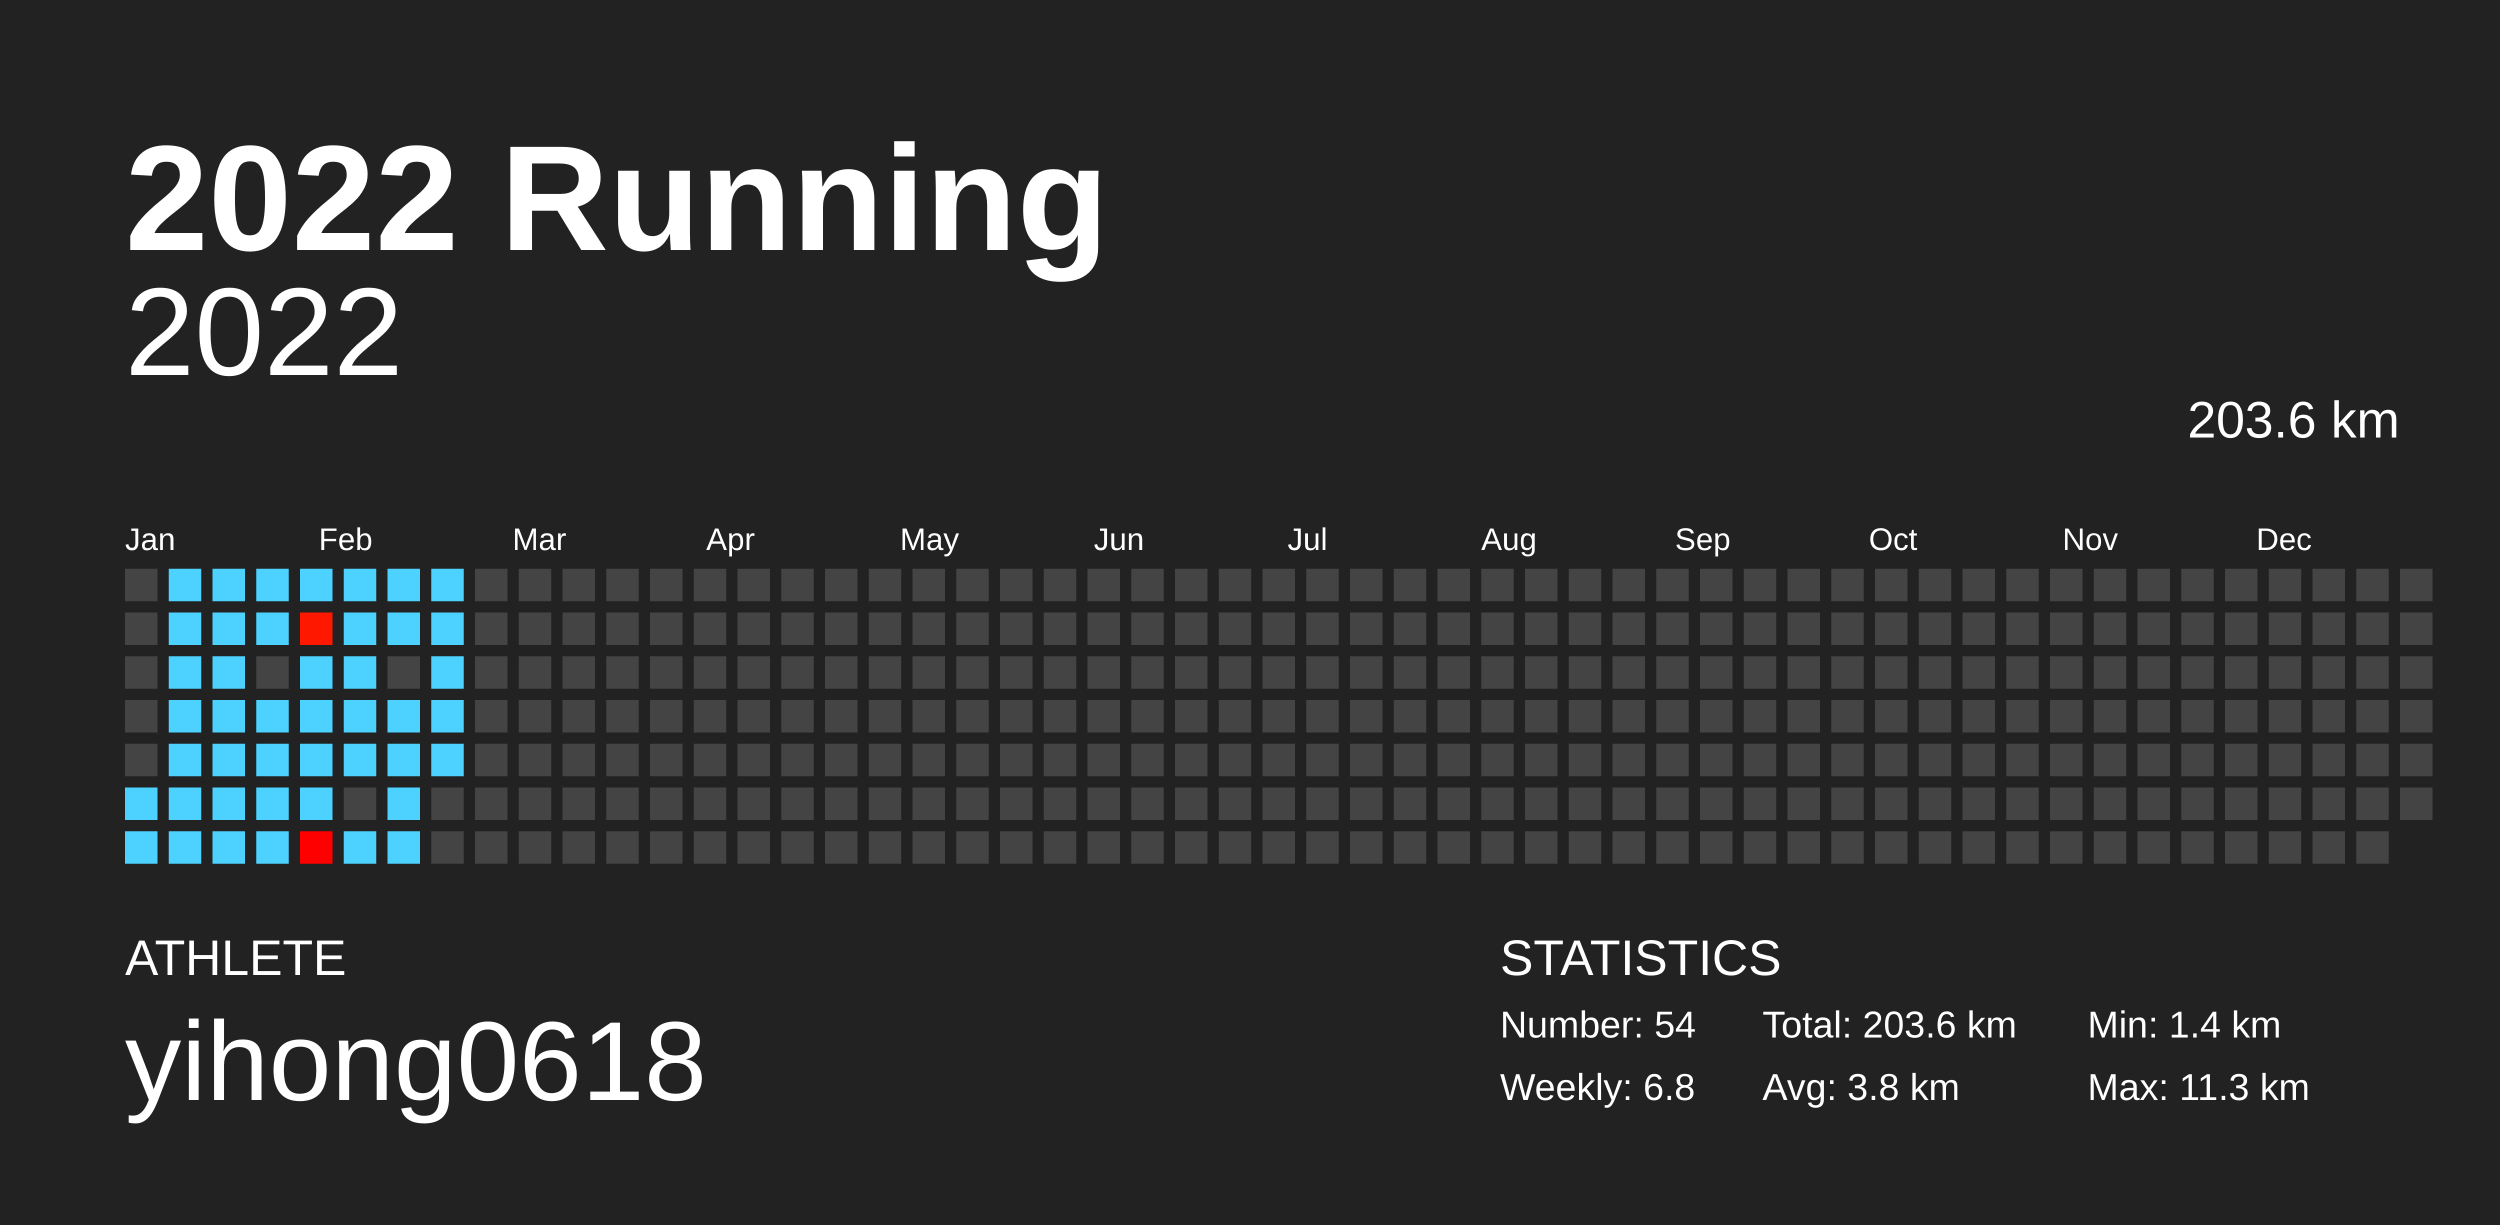
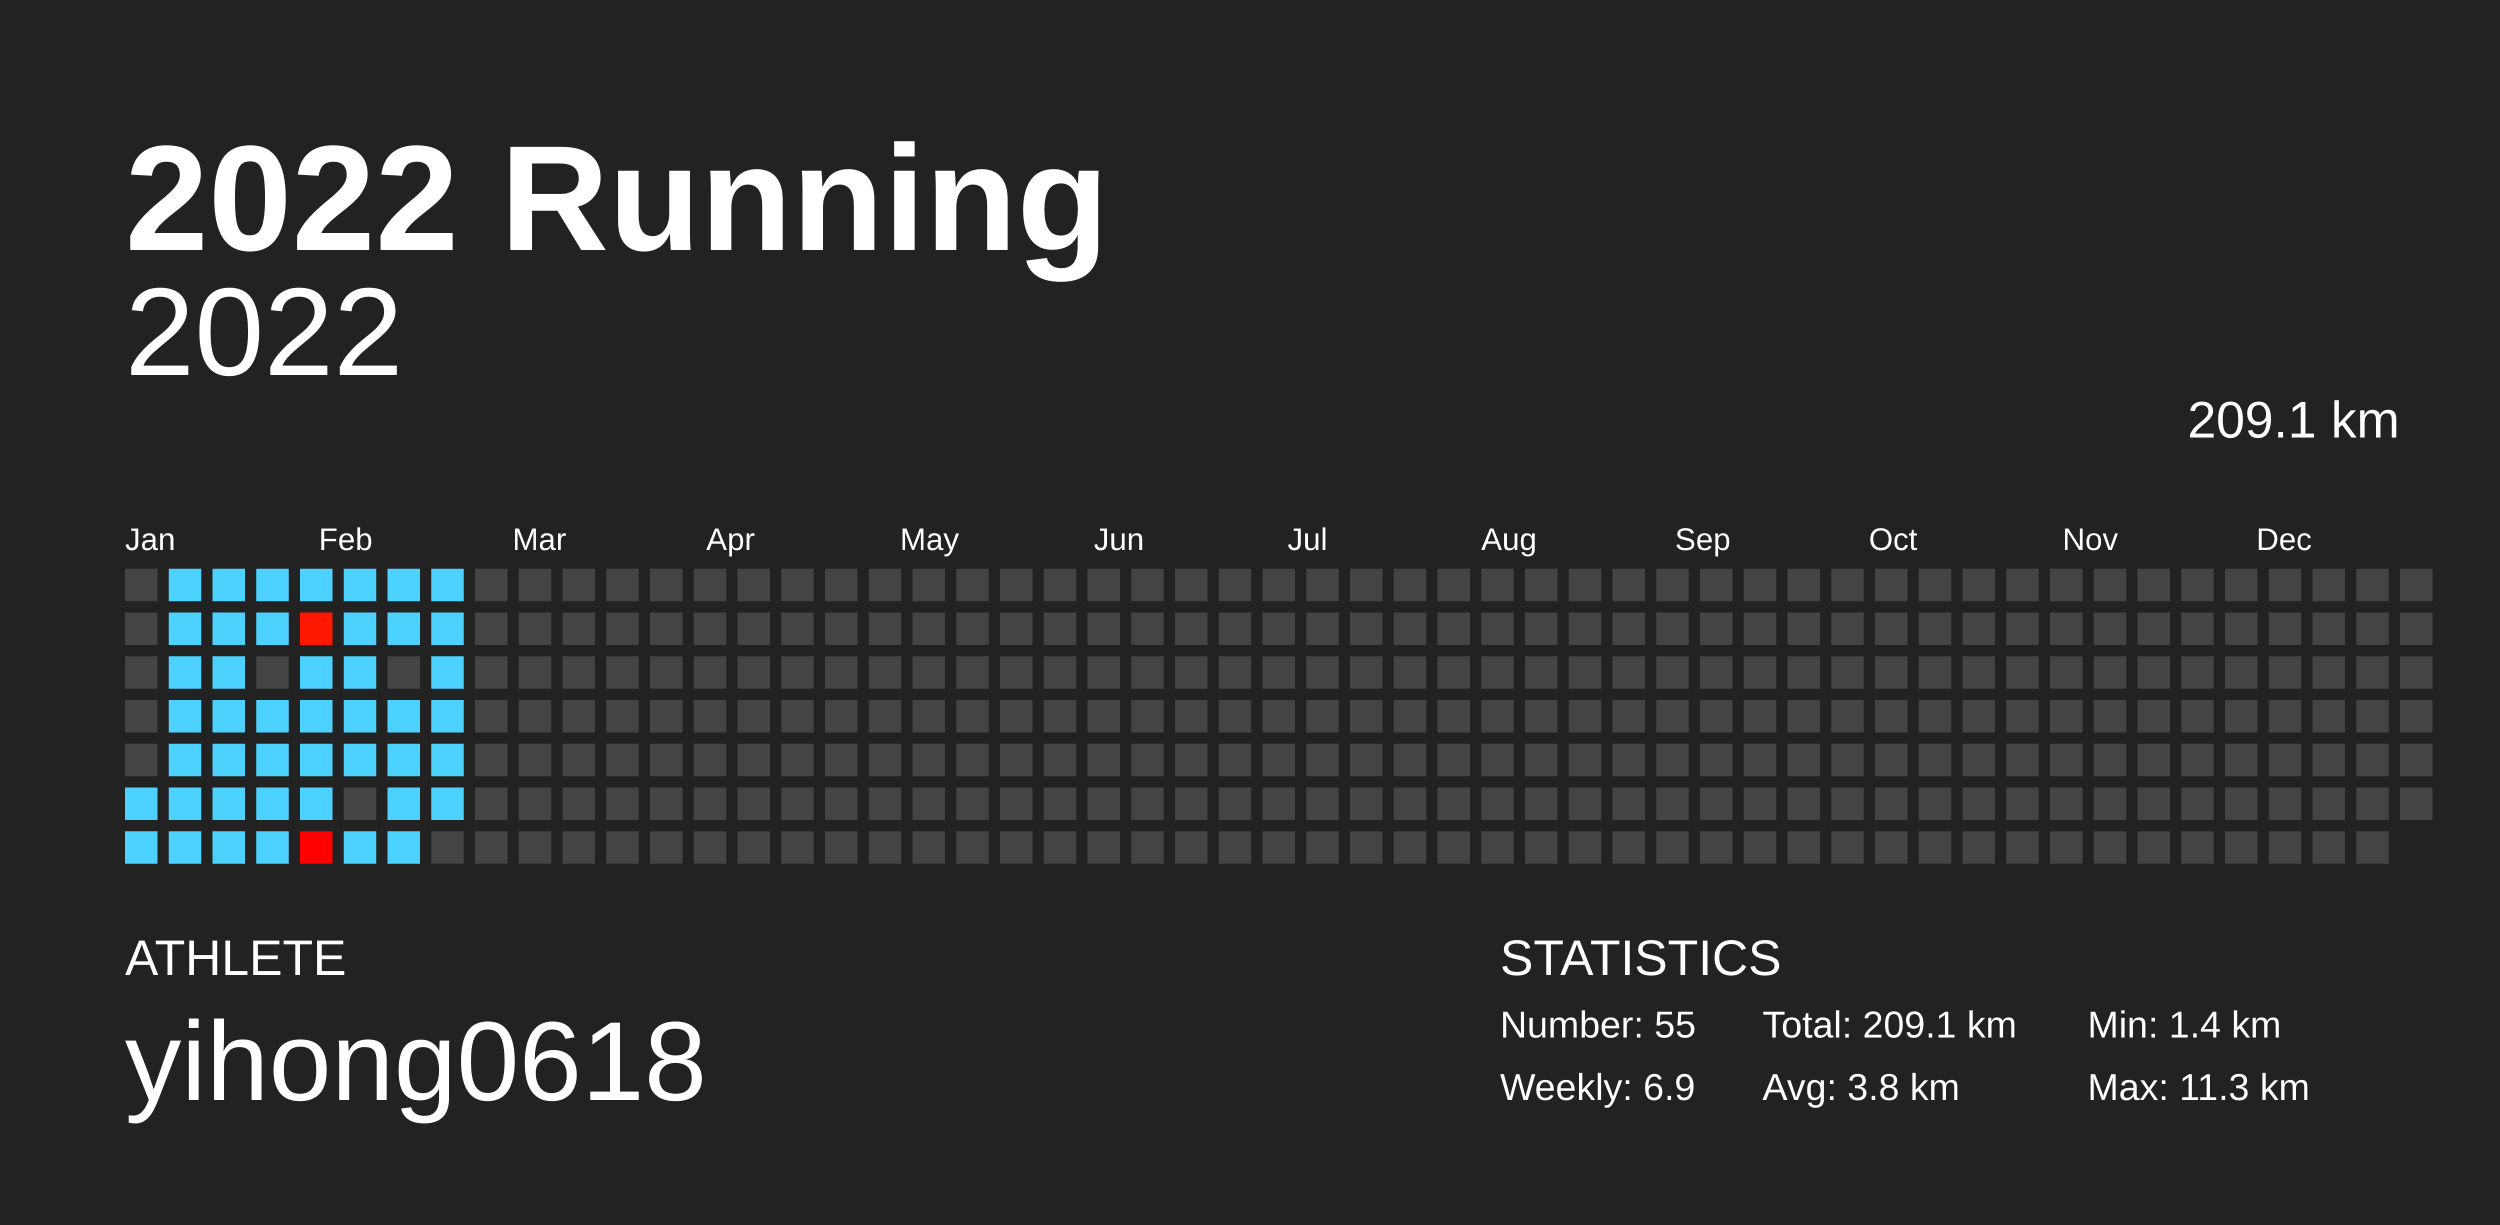
<svg xmlns="http://www.w3.org/2000/svg" baseProfile="full" height="98mm" version="1.1" viewBox="0,0,200,98" width="200mm">
  <defs />
  <rect fill="#222222" height="98" width="200" x="0" y="0" />
  <text fill="#FFFFFF" style="font-size:12px; font-family:Arial; font-weight:bold;" x="10" y="20">2022 Running</text>
  <text fill="#FFFFFF" style="font-size:4px; font-family:Arial" x="10" y="78">ATHLETE</text>
  <text fill="#FFFFFF" style="font-size:9px; font-family:Arial" x="10" y="88">yihong0618</text>
  <text fill="#FFFFFF" style="font-size:4px; font-family:Arial" x="120" y="78">STATISTICS</text>
-   <text fill="#FFFFFF" style="font-size:3px; font-family:Arial" x="120" y="83">Number: 54</text>
-   <text fill="#FFFFFF" style="font-size:3px; font-family:Arial" x="120" y="88">Weekly: 6.8</text>
-   <text fill="#FFFFFF" style="font-size:3px; font-family:Arial" x="141" y="83">Total: 203.6 km</text>
+   <text fill="#FFFFFF" style="font-size:3px; font-family:Arial" x="120" y="83">Number: 55</text>
+   <text fill="#FFFFFF" style="font-size:3px; font-family:Arial" x="120" y="88">Weekly: 6.9</text>
+   <text fill="#FFFFFF" style="font-size:3px; font-family:Arial" x="141" y="83">Total: 209.1 km</text>
  <text fill="#FFFFFF" style="font-size:3px; font-family:Arial" x="141" y="88">Avg: 3.8 km</text>
  <text fill="#FFFFFF" style="font-size:3px; font-family:Arial" x="167" y="83">Min: 1.4 km</text>
  <text fill="#FFFFFF" style="font-size:3px; font-family:Arial" x="167" y="88">Max: 11.3 km</text>
  <text alignment-baseline="hanging" fill="#FFFFFF" style="font-size:10.0px; font-family:Arial;" x="10" y="30">2022</text>
-   <text alignment-baseline="hanging" fill="#FFFFFF" style="font-size:4.125px; font-family:Arial;" x="175" y="35">203.6 km</text>
+   <text alignment-baseline="hanging" fill="#FFFFFF" style="font-size:4.125px; font-family:Arial;" x="175" y="35">209.1 km</text>
  <text fill="#FFFFFF" style="font-size:2.5px; font-family:Arial" x="10.0" y="44">Jan</text>
  <text fill="#FFFFFF" style="font-size:2.5px; font-family:Arial" x="25.5" y="44">Feb</text>
  <text fill="#FFFFFF" style="font-size:2.5px; font-family:Arial" x="41.0" y="44">Mar</text>
  <text fill="#FFFFFF" style="font-size:2.5px; font-family:Arial" x="56.5" y="44">Apr</text>
  <text fill="#FFFFFF" style="font-size:2.5px; font-family:Arial" x="72.0" y="44">May</text>
  <text fill="#FFFFFF" style="font-size:2.5px; font-family:Arial" x="87.5" y="44">Jun</text>
  <text fill="#FFFFFF" style="font-size:2.5px; font-family:Arial" x="103.0" y="44">Jul</text>
  <text fill="#FFFFFF" style="font-size:2.5px; font-family:Arial" x="118.5" y="44">Aug</text>
  <text fill="#FFFFFF" style="font-size:2.5px; font-family:Arial" x="134.0" y="44">Sep</text>
  <text fill="#FFFFFF" style="font-size:2.5px; font-family:Arial" x="149.5" y="44">Oct</text>
  <text fill="#FFFFFF" style="font-size:2.5px; font-family:Arial" x="165.0" y="44">Nov</text>
  <text fill="#FFFFFF" style="font-size:2.5px; font-family:Arial" x="180.5" y="44">Dec</text>
  <rect fill="#444444" height="2.6" width="2.6" x="10.0" y="45.5" />
  <rect fill="#444444" height="2.6" width="2.6" x="10.0" y="49.0" />
  <rect fill="#444444" height="2.6" width="2.6" x="10.0" y="52.5" />
  <rect fill="#444444" height="2.6" width="2.6" x="10.0" y="56.0" />
  <rect fill="#444444" height="2.6" width="2.6" x="10.0" y="59.5" />
  <rect fill="#4dd2ff" height="2.6" width="2.6" x="10.0" y="63.0" />
  <rect fill="#4dd2ff" height="2.6" width="2.6" x="10.0" y="66.5" />
  <rect fill="#4dd2ff" height="2.6" width="2.6" x="13.5" y="45.5" />
  <rect fill="#4dd2ff" height="2.6" width="2.6" x="13.5" y="49.0" />
  <rect fill="#4dd2ff" height="2.6" width="2.6" x="13.5" y="52.5" />
  <rect fill="#4dd2ff" height="2.6" width="2.6" x="13.5" y="56.0" />
  <rect fill="#4dd2ff" height="2.6" width="2.6" x="13.5" y="59.5" />
  <rect fill="#4dd2ff" height="2.6" width="2.6" x="13.5" y="63.0" />
  <rect fill="#4dd2ff" height="2.6" width="2.6" x="13.5" y="66.5" />
  <rect fill="#4dd2ff" height="2.6" width="2.6" x="17.0" y="45.5" />
  <rect fill="#4dd2ff" height="2.6" width="2.6" x="17.0" y="49.0" />
  <rect fill="#4dd2ff" height="2.6" width="2.6" x="17.0" y="52.5" />
  <rect fill="#4dd2ff" height="2.6" width="2.6" x="17.0" y="56.0" />
  <rect fill="#4dd2ff" height="2.6" width="2.6" x="17.0" y="59.5" />
  <rect fill="#4dd2ff" height="2.6" width="2.6" x="17.0" y="63.0" />
  <rect fill="#4dd2ff" height="2.6" width="2.6" x="17.0" y="66.5" />
  <rect fill="#4dd2ff" height="2.6" width="2.6" x="20.5" y="45.5" />
  <rect fill="#4dd2ff" height="2.6" width="2.6" x="20.5" y="49.0" />
  <rect fill="#444444" height="2.6" width="2.6" x="20.5" y="52.5" />
  <rect fill="#4dd2ff" height="2.6" width="2.6" x="20.5" y="56.0" />
  <rect fill="#4dd2ff" height="2.6" width="2.6" x="20.5" y="59.5" />
  <rect fill="#4dd2ff" height="2.6" width="2.6" x="20.5" y="63.0" />
  <rect fill="#4dd2ff" height="2.6" width="2.6" x="20.5" y="66.5" />
  <rect fill="#4dd2ff" height="2.6" width="2.6" x="24.0" y="45.5" />
  <rect fill="#ff1800" height="2.6" width="2.6" x="24.0" y="49.0" />
  <rect fill="#4dd2ff" height="2.6" width="2.6" x="24.0" y="52.5" />
  <rect fill="#4dd2ff" height="2.6" width="2.6" x="24.0" y="56.0" />
  <rect fill="#4dd2ff" height="2.6" width="2.6" x="24.0" y="59.5" />
  <rect fill="#4dd2ff" height="2.6" width="2.6" x="24.0" y="63.0" />
  <rect fill="#ff0000" height="2.6" width="2.6" x="24.0" y="66.5" />
  <rect fill="#4dd2ff" height="2.6" width="2.6" x="27.5" y="45.5" />
  <rect fill="#4dd2ff" height="2.6" width="2.6" x="27.5" y="49.0" />
  <rect fill="#4dd2ff" height="2.6" width="2.6" x="27.5" y="52.5" />
  <rect fill="#4dd2ff" height="2.6" width="2.6" x="27.5" y="56.0" />
  <rect fill="#4dd2ff" height="2.6" width="2.6" x="27.5" y="59.5" />
  <rect fill="#444444" height="2.6" width="2.6" x="27.5" y="63.0" />
  <rect fill="#4dd2ff" height="2.6" width="2.6" x="27.5" y="66.5" />
  <rect fill="#4dd2ff" height="2.6" width="2.6" x="31.0" y="45.5" />
  <rect fill="#4dd2ff" height="2.6" width="2.6" x="31.0" y="49.0" />
  <rect fill="#444444" height="2.6" width="2.6" x="31.0" y="52.5" />
  <rect fill="#4dd2ff" height="2.6" width="2.6" x="31.0" y="56.0" />
  <rect fill="#4dd2ff" height="2.6" width="2.6" x="31.0" y="59.5" />
  <rect fill="#4dd2ff" height="2.6" width="2.6" x="31.0" y="63.0" />
  <rect fill="#4dd2ff" height="2.6" width="2.6" x="31.0" y="66.5" />
  <rect fill="#4dd2ff" height="2.6" width="2.6" x="34.5" y="45.5" />
  <rect fill="#4dd2ff" height="2.6" width="2.6" x="34.5" y="49.0" />
  <rect fill="#4dd2ff" height="2.6" width="2.6" x="34.5" y="52.5" />
  <rect fill="#4dd2ff" height="2.6" width="2.6" x="34.5" y="56.0" />
  <rect fill="#4dd2ff" height="2.6" width="2.6" x="34.5" y="59.5" />
-   <rect fill="#444444" height="2.6" width="2.6" x="34.5" y="63.0" />
+   <rect fill="#4dd2ff" height="2.6" width="2.6" x="34.5" y="63.0" />
  <rect fill="#444444" height="2.6" width="2.6" x="34.5" y="66.5" />
  <rect fill="#444444" height="2.6" width="2.6" x="38.0" y="45.5" />
  <rect fill="#444444" height="2.6" width="2.6" x="38.0" y="49.0" />
  <rect fill="#444444" height="2.6" width="2.6" x="38.0" y="52.5" />
  <rect fill="#444444" height="2.6" width="2.6" x="38.0" y="56.0" />
  <rect fill="#444444" height="2.6" width="2.6" x="38.0" y="59.5" />
  <rect fill="#444444" height="2.6" width="2.6" x="38.0" y="63.0" />
  <rect fill="#444444" height="2.6" width="2.6" x="38.0" y="66.5" />
  <rect fill="#444444" height="2.6" width="2.6" x="41.5" y="45.5" />
  <rect fill="#444444" height="2.6" width="2.6" x="41.5" y="49.0" />
  <rect fill="#444444" height="2.6" width="2.6" x="41.5" y="52.5" />
  <rect fill="#444444" height="2.6" width="2.6" x="41.5" y="56.0" />
  <rect fill="#444444" height="2.6" width="2.6" x="41.5" y="59.5" />
  <rect fill="#444444" height="2.6" width="2.6" x="41.5" y="63.0" />
  <rect fill="#444444" height="2.6" width="2.6" x="41.5" y="66.5" />
  <rect fill="#444444" height="2.6" width="2.6" x="45.0" y="45.5" />
  <rect fill="#444444" height="2.6" width="2.6" x="45.0" y="49.0" />
  <rect fill="#444444" height="2.6" width="2.6" x="45.0" y="52.5" />
  <rect fill="#444444" height="2.6" width="2.6" x="45.0" y="56.0" />
  <rect fill="#444444" height="2.6" width="2.6" x="45.0" y="59.5" />
  <rect fill="#444444" height="2.6" width="2.6" x="45.0" y="63.0" />
  <rect fill="#444444" height="2.6" width="2.6" x="45.0" y="66.5" />
  <rect fill="#444444" height="2.6" width="2.6" x="48.5" y="45.5" />
  <rect fill="#444444" height="2.6" width="2.6" x="48.5" y="49.0" />
  <rect fill="#444444" height="2.6" width="2.6" x="48.5" y="52.5" />
  <rect fill="#444444" height="2.6" width="2.6" x="48.5" y="56.0" />
  <rect fill="#444444" height="2.6" width="2.6" x="48.5" y="59.5" />
  <rect fill="#444444" height="2.6" width="2.6" x="48.5" y="63.0" />
  <rect fill="#444444" height="2.6" width="2.6" x="48.5" y="66.5" />
  <rect fill="#444444" height="2.6" width="2.6" x="52.0" y="45.5" />
  <rect fill="#444444" height="2.6" width="2.6" x="52.0" y="49.0" />
  <rect fill="#444444" height="2.6" width="2.6" x="52.0" y="52.5" />
  <rect fill="#444444" height="2.6" width="2.6" x="52.0" y="56.0" />
  <rect fill="#444444" height="2.6" width="2.6" x="52.0" y="59.5" />
  <rect fill="#444444" height="2.6" width="2.6" x="52.0" y="63.0" />
  <rect fill="#444444" height="2.6" width="2.6" x="52.0" y="66.5" />
  <rect fill="#444444" height="2.6" width="2.6" x="55.5" y="45.5" />
  <rect fill="#444444" height="2.6" width="2.6" x="55.5" y="49.0" />
  <rect fill="#444444" height="2.6" width="2.6" x="55.5" y="52.5" />
  <rect fill="#444444" height="2.6" width="2.6" x="55.5" y="56.0" />
  <rect fill="#444444" height="2.6" width="2.6" x="55.5" y="59.5" />
  <rect fill="#444444" height="2.6" width="2.6" x="55.5" y="63.0" />
  <rect fill="#444444" height="2.6" width="2.6" x="55.5" y="66.5" />
  <rect fill="#444444" height="2.6" width="2.6" x="59.0" y="45.5" />
  <rect fill="#444444" height="2.6" width="2.6" x="59.0" y="49.0" />
  <rect fill="#444444" height="2.6" width="2.6" x="59.0" y="52.5" />
  <rect fill="#444444" height="2.6" width="2.6" x="59.0" y="56.0" />
  <rect fill="#444444" height="2.6" width="2.6" x="59.0" y="59.5" />
  <rect fill="#444444" height="2.6" width="2.6" x="59.0" y="63.0" />
  <rect fill="#444444" height="2.6" width="2.6" x="59.0" y="66.5" />
  <rect fill="#444444" height="2.6" width="2.6" x="62.5" y="45.5" />
  <rect fill="#444444" height="2.6" width="2.6" x="62.5" y="49.0" />
  <rect fill="#444444" height="2.6" width="2.6" x="62.5" y="52.5" />
  <rect fill="#444444" height="2.6" width="2.6" x="62.5" y="56.0" />
  <rect fill="#444444" height="2.6" width="2.6" x="62.5" y="59.5" />
  <rect fill="#444444" height="2.6" width="2.6" x="62.5" y="63.0" />
  <rect fill="#444444" height="2.6" width="2.6" x="62.5" y="66.5" />
  <rect fill="#444444" height="2.6" width="2.6" x="66.0" y="45.5" />
  <rect fill="#444444" height="2.6" width="2.6" x="66.0" y="49.0" />
  <rect fill="#444444" height="2.6" width="2.6" x="66.0" y="52.5" />
  <rect fill="#444444" height="2.6" width="2.6" x="66.0" y="56.0" />
  <rect fill="#444444" height="2.6" width="2.6" x="66.0" y="59.5" />
  <rect fill="#444444" height="2.6" width="2.6" x="66.0" y="63.0" />
  <rect fill="#444444" height="2.6" width="2.6" x="66.0" y="66.5" />
  <rect fill="#444444" height="2.6" width="2.6" x="69.5" y="45.5" />
  <rect fill="#444444" height="2.6" width="2.6" x="69.5" y="49.0" />
  <rect fill="#444444" height="2.6" width="2.6" x="69.5" y="52.5" />
  <rect fill="#444444" height="2.6" width="2.6" x="69.5" y="56.0" />
  <rect fill="#444444" height="2.6" width="2.6" x="69.5" y="59.5" />
  <rect fill="#444444" height="2.6" width="2.6" x="69.5" y="63.0" />
  <rect fill="#444444" height="2.6" width="2.6" x="69.5" y="66.5" />
  <rect fill="#444444" height="2.6" width="2.6" x="73.0" y="45.5" />
  <rect fill="#444444" height="2.6" width="2.6" x="73.0" y="49.0" />
  <rect fill="#444444" height="2.6" width="2.6" x="73.0" y="52.5" />
  <rect fill="#444444" height="2.6" width="2.6" x="73.0" y="56.0" />
  <rect fill="#444444" height="2.6" width="2.6" x="73.0" y="59.5" />
  <rect fill="#444444" height="2.6" width="2.6" x="73.0" y="63.0" />
  <rect fill="#444444" height="2.6" width="2.6" x="73.0" y="66.5" />
  <rect fill="#444444" height="2.6" width="2.6" x="76.5" y="45.5" />
  <rect fill="#444444" height="2.6" width="2.6" x="76.5" y="49.0" />
  <rect fill="#444444" height="2.6" width="2.6" x="76.5" y="52.5" />
  <rect fill="#444444" height="2.6" width="2.6" x="76.5" y="56.0" />
  <rect fill="#444444" height="2.6" width="2.6" x="76.5" y="59.5" />
  <rect fill="#444444" height="2.6" width="2.6" x="76.5" y="63.0" />
  <rect fill="#444444" height="2.6" width="2.6" x="76.5" y="66.5" />
  <rect fill="#444444" height="2.6" width="2.6" x="80.0" y="45.5" />
  <rect fill="#444444" height="2.6" width="2.6" x="80.0" y="49.0" />
  <rect fill="#444444" height="2.6" width="2.6" x="80.0" y="52.5" />
  <rect fill="#444444" height="2.6" width="2.6" x="80.0" y="56.0" />
  <rect fill="#444444" height="2.6" width="2.6" x="80.0" y="59.5" />
  <rect fill="#444444" height="2.6" width="2.6" x="80.0" y="63.0" />
  <rect fill="#444444" height="2.6" width="2.6" x="80.0" y="66.5" />
  <rect fill="#444444" height="2.6" width="2.6" x="83.5" y="45.5" />
  <rect fill="#444444" height="2.6" width="2.6" x="83.5" y="49.0" />
  <rect fill="#444444" height="2.6" width="2.6" x="83.5" y="52.5" />
  <rect fill="#444444" height="2.6" width="2.6" x="83.5" y="56.0" />
  <rect fill="#444444" height="2.6" width="2.6" x="83.5" y="59.5" />
  <rect fill="#444444" height="2.6" width="2.6" x="83.5" y="63.0" />
  <rect fill="#444444" height="2.6" width="2.6" x="83.5" y="66.5" />
  <rect fill="#444444" height="2.6" width="2.6" x="87.0" y="45.5" />
  <rect fill="#444444" height="2.6" width="2.6" x="87.0" y="49.0" />
  <rect fill="#444444" height="2.6" width="2.6" x="87.0" y="52.5" />
  <rect fill="#444444" height="2.6" width="2.6" x="87.0" y="56.0" />
  <rect fill="#444444" height="2.6" width="2.6" x="87.0" y="59.5" />
  <rect fill="#444444" height="2.6" width="2.6" x="87.0" y="63.0" />
  <rect fill="#444444" height="2.6" width="2.6" x="87.0" y="66.5" />
  <rect fill="#444444" height="2.6" width="2.6" x="90.5" y="45.5" />
  <rect fill="#444444" height="2.6" width="2.6" x="90.5" y="49.0" />
  <rect fill="#444444" height="2.6" width="2.6" x="90.5" y="52.5" />
  <rect fill="#444444" height="2.6" width="2.6" x="90.5" y="56.0" />
  <rect fill="#444444" height="2.6" width="2.6" x="90.5" y="59.5" />
  <rect fill="#444444" height="2.6" width="2.6" x="90.5" y="63.0" />
  <rect fill="#444444" height="2.6" width="2.6" x="90.5" y="66.5" />
  <rect fill="#444444" height="2.6" width="2.6" x="94.0" y="45.5" />
  <rect fill="#444444" height="2.6" width="2.6" x="94.0" y="49.0" />
  <rect fill="#444444" height="2.6" width="2.6" x="94.0" y="52.5" />
  <rect fill="#444444" height="2.6" width="2.6" x="94.0" y="56.0" />
  <rect fill="#444444" height="2.6" width="2.6" x="94.0" y="59.5" />
  <rect fill="#444444" height="2.6" width="2.6" x="94.0" y="63.0" />
  <rect fill="#444444" height="2.6" width="2.6" x="94.0" y="66.5" />
  <rect fill="#444444" height="2.6" width="2.6" x="97.5" y="45.5" />
  <rect fill="#444444" height="2.6" width="2.6" x="97.5" y="49.0" />
  <rect fill="#444444" height="2.6" width="2.6" x="97.5" y="52.5" />
  <rect fill="#444444" height="2.6" width="2.6" x="97.5" y="56.0" />
  <rect fill="#444444" height="2.6" width="2.6" x="97.5" y="59.5" />
  <rect fill="#444444" height="2.6" width="2.6" x="97.5" y="63.0" />
  <rect fill="#444444" height="2.6" width="2.6" x="97.5" y="66.5" />
  <rect fill="#444444" height="2.6" width="2.6" x="101.0" y="45.5" />
  <rect fill="#444444" height="2.6" width="2.6" x="101.0" y="49.0" />
  <rect fill="#444444" height="2.6" width="2.6" x="101.0" y="52.5" />
  <rect fill="#444444" height="2.6" width="2.6" x="101.0" y="56.0" />
  <rect fill="#444444" height="2.6" width="2.6" x="101.0" y="59.5" />
  <rect fill="#444444" height="2.6" width="2.6" x="101.0" y="63.0" />
  <rect fill="#444444" height="2.6" width="2.6" x="101.0" y="66.5" />
  <rect fill="#444444" height="2.6" width="2.6" x="104.5" y="45.5" />
  <rect fill="#444444" height="2.6" width="2.6" x="104.5" y="49.0" />
  <rect fill="#444444" height="2.6" width="2.6" x="104.5" y="52.5" />
  <rect fill="#444444" height="2.6" width="2.6" x="104.5" y="56.0" />
  <rect fill="#444444" height="2.6" width="2.6" x="104.5" y="59.5" />
  <rect fill="#444444" height="2.6" width="2.6" x="104.5" y="63.0" />
  <rect fill="#444444" height="2.6" width="2.6" x="104.5" y="66.5" />
  <rect fill="#444444" height="2.6" width="2.6" x="108.0" y="45.5" />
  <rect fill="#444444" height="2.6" width="2.6" x="108.0" y="49.0" />
  <rect fill="#444444" height="2.6" width="2.6" x="108.0" y="52.5" />
  <rect fill="#444444" height="2.6" width="2.6" x="108.0" y="56.0" />
  <rect fill="#444444" height="2.6" width="2.6" x="108.0" y="59.5" />
  <rect fill="#444444" height="2.6" width="2.6" x="108.0" y="63.0" />
  <rect fill="#444444" height="2.6" width="2.6" x="108.0" y="66.5" />
  <rect fill="#444444" height="2.6" width="2.6" x="111.5" y="45.5" />
  <rect fill="#444444" height="2.6" width="2.6" x="111.5" y="49.0" />
  <rect fill="#444444" height="2.6" width="2.6" x="111.5" y="52.5" />
  <rect fill="#444444" height="2.6" width="2.6" x="111.5" y="56.0" />
  <rect fill="#444444" height="2.6" width="2.6" x="111.5" y="59.5" />
  <rect fill="#444444" height="2.6" width="2.6" x="111.5" y="63.0" />
  <rect fill="#444444" height="2.6" width="2.6" x="111.5" y="66.5" />
  <rect fill="#444444" height="2.6" width="2.6" x="115.0" y="45.5" />
  <rect fill="#444444" height="2.6" width="2.6" x="115.0" y="49.0" />
  <rect fill="#444444" height="2.6" width="2.6" x="115.0" y="52.5" />
  <rect fill="#444444" height="2.6" width="2.6" x="115.0" y="56.0" />
  <rect fill="#444444" height="2.6" width="2.6" x="115.0" y="59.5" />
  <rect fill="#444444" height="2.6" width="2.6" x="115.0" y="63.0" />
  <rect fill="#444444" height="2.6" width="2.6" x="115.0" y="66.5" />
  <rect fill="#444444" height="2.6" width="2.6" x="118.5" y="45.5" />
  <rect fill="#444444" height="2.6" width="2.6" x="118.5" y="49.0" />
  <rect fill="#444444" height="2.6" width="2.6" x="118.5" y="52.5" />
  <rect fill="#444444" height="2.6" width="2.6" x="118.5" y="56.0" />
  <rect fill="#444444" height="2.6" width="2.6" x="118.5" y="59.5" />
  <rect fill="#444444" height="2.6" width="2.6" x="118.5" y="63.0" />
  <rect fill="#444444" height="2.6" width="2.6" x="118.5" y="66.5" />
  <rect fill="#444444" height="2.6" width="2.6" x="122.0" y="45.5" />
  <rect fill="#444444" height="2.6" width="2.6" x="122.0" y="49.0" />
  <rect fill="#444444" height="2.6" width="2.6" x="122.0" y="52.5" />
  <rect fill="#444444" height="2.6" width="2.6" x="122.0" y="56.0" />
  <rect fill="#444444" height="2.6" width="2.6" x="122.0" y="59.5" />
  <rect fill="#444444" height="2.6" width="2.6" x="122.0" y="63.0" />
  <rect fill="#444444" height="2.6" width="2.6" x="122.0" y="66.5" />
  <rect fill="#444444" height="2.6" width="2.6" x="125.5" y="45.5" />
  <rect fill="#444444" height="2.6" width="2.6" x="125.5" y="49.0" />
  <rect fill="#444444" height="2.6" width="2.6" x="125.5" y="52.5" />
  <rect fill="#444444" height="2.6" width="2.6" x="125.5" y="56.0" />
  <rect fill="#444444" height="2.6" width="2.6" x="125.5" y="59.5" />
  <rect fill="#444444" height="2.6" width="2.6" x="125.5" y="63.0" />
  <rect fill="#444444" height="2.6" width="2.6" x="125.5" y="66.5" />
  <rect fill="#444444" height="2.6" width="2.6" x="129.0" y="45.5" />
  <rect fill="#444444" height="2.6" width="2.6" x="129.0" y="49.0" />
  <rect fill="#444444" height="2.6" width="2.6" x="129.0" y="52.5" />
  <rect fill="#444444" height="2.6" width="2.6" x="129.0" y="56.0" />
  <rect fill="#444444" height="2.6" width="2.6" x="129.0" y="59.5" />
  <rect fill="#444444" height="2.6" width="2.6" x="129.0" y="63.0" />
  <rect fill="#444444" height="2.6" width="2.6" x="129.0" y="66.5" />
  <rect fill="#444444" height="2.6" width="2.6" x="132.5" y="45.5" />
  <rect fill="#444444" height="2.6" width="2.6" x="132.5" y="49.0" />
  <rect fill="#444444" height="2.6" width="2.6" x="132.5" y="52.5" />
  <rect fill="#444444" height="2.6" width="2.6" x="132.5" y="56.0" />
  <rect fill="#444444" height="2.6" width="2.6" x="132.5" y="59.5" />
  <rect fill="#444444" height="2.6" width="2.6" x="132.5" y="63.0" />
  <rect fill="#444444" height="2.6" width="2.6" x="132.5" y="66.5" />
  <rect fill="#444444" height="2.6" width="2.6" x="136.0" y="45.5" />
  <rect fill="#444444" height="2.6" width="2.6" x="136.0" y="49.0" />
  <rect fill="#444444" height="2.6" width="2.6" x="136.0" y="52.5" />
  <rect fill="#444444" height="2.6" width="2.6" x="136.0" y="56.0" />
  <rect fill="#444444" height="2.6" width="2.6" x="136.0" y="59.5" />
  <rect fill="#444444" height="2.6" width="2.6" x="136.0" y="63.0" />
  <rect fill="#444444" height="2.6" width="2.6" x="136.0" y="66.5" />
  <rect fill="#444444" height="2.6" width="2.6" x="139.5" y="45.5" />
  <rect fill="#444444" height="2.6" width="2.6" x="139.5" y="49.0" />
  <rect fill="#444444" height="2.6" width="2.6" x="139.5" y="52.5" />
  <rect fill="#444444" height="2.6" width="2.6" x="139.5" y="56.0" />
  <rect fill="#444444" height="2.6" width="2.6" x="139.5" y="59.5" />
  <rect fill="#444444" height="2.6" width="2.6" x="139.5" y="63.0" />
  <rect fill="#444444" height="2.6" width="2.6" x="139.5" y="66.5" />
  <rect fill="#444444" height="2.6" width="2.6" x="143.0" y="45.5" />
  <rect fill="#444444" height="2.6" width="2.6" x="143.0" y="49.0" />
  <rect fill="#444444" height="2.6" width="2.6" x="143.0" y="52.5" />
  <rect fill="#444444" height="2.6" width="2.6" x="143.0" y="56.0" />
  <rect fill="#444444" height="2.6" width="2.6" x="143.0" y="59.5" />
  <rect fill="#444444" height="2.6" width="2.6" x="143.0" y="63.0" />
  <rect fill="#444444" height="2.6" width="2.6" x="143.0" y="66.5" />
  <rect fill="#444444" height="2.6" width="2.6" x="146.5" y="45.5" />
  <rect fill="#444444" height="2.6" width="2.6" x="146.5" y="49.0" />
  <rect fill="#444444" height="2.6" width="2.6" x="146.5" y="52.5" />
  <rect fill="#444444" height="2.6" width="2.6" x="146.5" y="56.0" />
  <rect fill="#444444" height="2.6" width="2.6" x="146.5" y="59.5" />
  <rect fill="#444444" height="2.6" width="2.6" x="146.5" y="63.0" />
  <rect fill="#444444" height="2.6" width="2.6" x="146.5" y="66.5" />
  <rect fill="#444444" height="2.6" width="2.6" x="150.0" y="45.5" />
  <rect fill="#444444" height="2.6" width="2.6" x="150.0" y="49.0" />
  <rect fill="#444444" height="2.6" width="2.6" x="150.0" y="52.5" />
  <rect fill="#444444" height="2.6" width="2.6" x="150.0" y="56.0" />
  <rect fill="#444444" height="2.6" width="2.6" x="150.0" y="59.5" />
  <rect fill="#444444" height="2.6" width="2.6" x="150.0" y="63.0" />
  <rect fill="#444444" height="2.6" width="2.6" x="150.0" y="66.5" />
  <rect fill="#444444" height="2.6" width="2.6" x="153.5" y="45.5" />
  <rect fill="#444444" height="2.6" width="2.6" x="153.5" y="49.0" />
  <rect fill="#444444" height="2.6" width="2.6" x="153.5" y="52.5" />
  <rect fill="#444444" height="2.6" width="2.6" x="153.5" y="56.0" />
  <rect fill="#444444" height="2.6" width="2.6" x="153.5" y="59.5" />
  <rect fill="#444444" height="2.6" width="2.6" x="153.5" y="63.0" />
  <rect fill="#444444" height="2.6" width="2.6" x="153.5" y="66.5" />
  <rect fill="#444444" height="2.6" width="2.6" x="157.0" y="45.5" />
  <rect fill="#444444" height="2.6" width="2.6" x="157.0" y="49.0" />
  <rect fill="#444444" height="2.6" width="2.6" x="157.0" y="52.5" />
  <rect fill="#444444" height="2.6" width="2.6" x="157.0" y="56.0" />
  <rect fill="#444444" height="2.6" width="2.6" x="157.0" y="59.5" />
  <rect fill="#444444" height="2.6" width="2.6" x="157.0" y="63.0" />
  <rect fill="#444444" height="2.6" width="2.6" x="157.0" y="66.5" />
  <rect fill="#444444" height="2.6" width="2.6" x="160.5" y="45.5" />
  <rect fill="#444444" height="2.6" width="2.6" x="160.5" y="49.0" />
  <rect fill="#444444" height="2.6" width="2.6" x="160.5" y="52.5" />
  <rect fill="#444444" height="2.6" width="2.6" x="160.5" y="56.0" />
  <rect fill="#444444" height="2.6" width="2.6" x="160.5" y="59.5" />
  <rect fill="#444444" height="2.6" width="2.6" x="160.5" y="63.0" />
  <rect fill="#444444" height="2.6" width="2.6" x="160.5" y="66.5" />
  <rect fill="#444444" height="2.6" width="2.6" x="164.0" y="45.5" />
  <rect fill="#444444" height="2.6" width="2.6" x="164.0" y="49.0" />
  <rect fill="#444444" height="2.6" width="2.6" x="164.0" y="52.5" />
  <rect fill="#444444" height="2.6" width="2.6" x="164.0" y="56.0" />
  <rect fill="#444444" height="2.6" width="2.6" x="164.0" y="59.5" />
  <rect fill="#444444" height="2.6" width="2.6" x="164.0" y="63.0" />
  <rect fill="#444444" height="2.6" width="2.6" x="164.0" y="66.5" />
  <rect fill="#444444" height="2.6" width="2.6" x="167.5" y="45.5" />
  <rect fill="#444444" height="2.6" width="2.6" x="167.5" y="49.0" />
  <rect fill="#444444" height="2.6" width="2.6" x="167.5" y="52.5" />
  <rect fill="#444444" height="2.6" width="2.6" x="167.5" y="56.0" />
  <rect fill="#444444" height="2.6" width="2.6" x="167.5" y="59.5" />
  <rect fill="#444444" height="2.6" width="2.6" x="167.5" y="63.0" />
  <rect fill="#444444" height="2.6" width="2.6" x="167.5" y="66.5" />
  <rect fill="#444444" height="2.6" width="2.6" x="171.0" y="45.5" />
  <rect fill="#444444" height="2.6" width="2.6" x="171.0" y="49.0" />
  <rect fill="#444444" height="2.6" width="2.6" x="171.0" y="52.5" />
  <rect fill="#444444" height="2.6" width="2.6" x="171.0" y="56.0" />
  <rect fill="#444444" height="2.6" width="2.6" x="171.0" y="59.5" />
  <rect fill="#444444" height="2.6" width="2.6" x="171.0" y="63.0" />
  <rect fill="#444444" height="2.6" width="2.6" x="171.0" y="66.5" />
  <rect fill="#444444" height="2.6" width="2.6" x="174.5" y="45.5" />
  <rect fill="#444444" height="2.6" width="2.6" x="174.5" y="49.0" />
  <rect fill="#444444" height="2.6" width="2.6" x="174.5" y="52.5" />
  <rect fill="#444444" height="2.6" width="2.6" x="174.5" y="56.0" />
  <rect fill="#444444" height="2.6" width="2.6" x="174.5" y="59.5" />
  <rect fill="#444444" height="2.6" width="2.6" x="174.5" y="63.0" />
  <rect fill="#444444" height="2.6" width="2.6" x="174.5" y="66.5" />
  <rect fill="#444444" height="2.6" width="2.6" x="178.0" y="45.5" />
  <rect fill="#444444" height="2.6" width="2.6" x="178.0" y="49.0" />
  <rect fill="#444444" height="2.6" width="2.6" x="178.0" y="52.5" />
  <rect fill="#444444" height="2.6" width="2.6" x="178.0" y="56.0" />
  <rect fill="#444444" height="2.6" width="2.6" x="178.0" y="59.5" />
  <rect fill="#444444" height="2.6" width="2.6" x="178.0" y="63.0" />
  <rect fill="#444444" height="2.6" width="2.6" x="178.0" y="66.5" />
  <rect fill="#444444" height="2.6" width="2.6" x="181.5" y="45.5" />
  <rect fill="#444444" height="2.6" width="2.6" x="181.5" y="49.0" />
  <rect fill="#444444" height="2.6" width="2.6" x="181.5" y="52.5" />
  <rect fill="#444444" height="2.6" width="2.6" x="181.5" y="56.0" />
  <rect fill="#444444" height="2.6" width="2.6" x="181.5" y="59.5" />
  <rect fill="#444444" height="2.6" width="2.6" x="181.5" y="63.0" />
  <rect fill="#444444" height="2.6" width="2.6" x="181.5" y="66.5" />
  <rect fill="#444444" height="2.6" width="2.6" x="185.0" y="45.5" />
  <rect fill="#444444" height="2.6" width="2.6" x="185.0" y="49.0" />
  <rect fill="#444444" height="2.6" width="2.6" x="185.0" y="52.5" />
  <rect fill="#444444" height="2.6" width="2.6" x="185.0" y="56.0" />
  <rect fill="#444444" height="2.6" width="2.6" x="185.0" y="59.5" />
  <rect fill="#444444" height="2.6" width="2.6" x="185.0" y="63.0" />
  <rect fill="#444444" height="2.6" width="2.6" x="185.0" y="66.5" />
  <rect fill="#444444" height="2.6" width="2.6" x="188.5" y="45.5" />
  <rect fill="#444444" height="2.6" width="2.6" x="188.5" y="49.0" />
  <rect fill="#444444" height="2.6" width="2.6" x="188.5" y="52.5" />
  <rect fill="#444444" height="2.6" width="2.6" x="188.5" y="56.0" />
  <rect fill="#444444" height="2.6" width="2.6" x="188.5" y="59.5" />
  <rect fill="#444444" height="2.6" width="2.6" x="188.5" y="63.0" />
  <rect fill="#444444" height="2.6" width="2.6" x="188.5" y="66.5" />
  <rect fill="#444444" height="2.6" width="2.6" x="192.0" y="45.5" />
  <rect fill="#444444" height="2.6" width="2.6" x="192.0" y="49.0" />
  <rect fill="#444444" height="2.6" width="2.6" x="192.0" y="52.5" />
  <rect fill="#444444" height="2.6" width="2.6" x="192.0" y="56.0" />
  <rect fill="#444444" height="2.6" width="2.6" x="192.0" y="59.5" />
  <rect fill="#444444" height="2.6" width="2.6" x="192.0" y="63.0" />
</svg>
